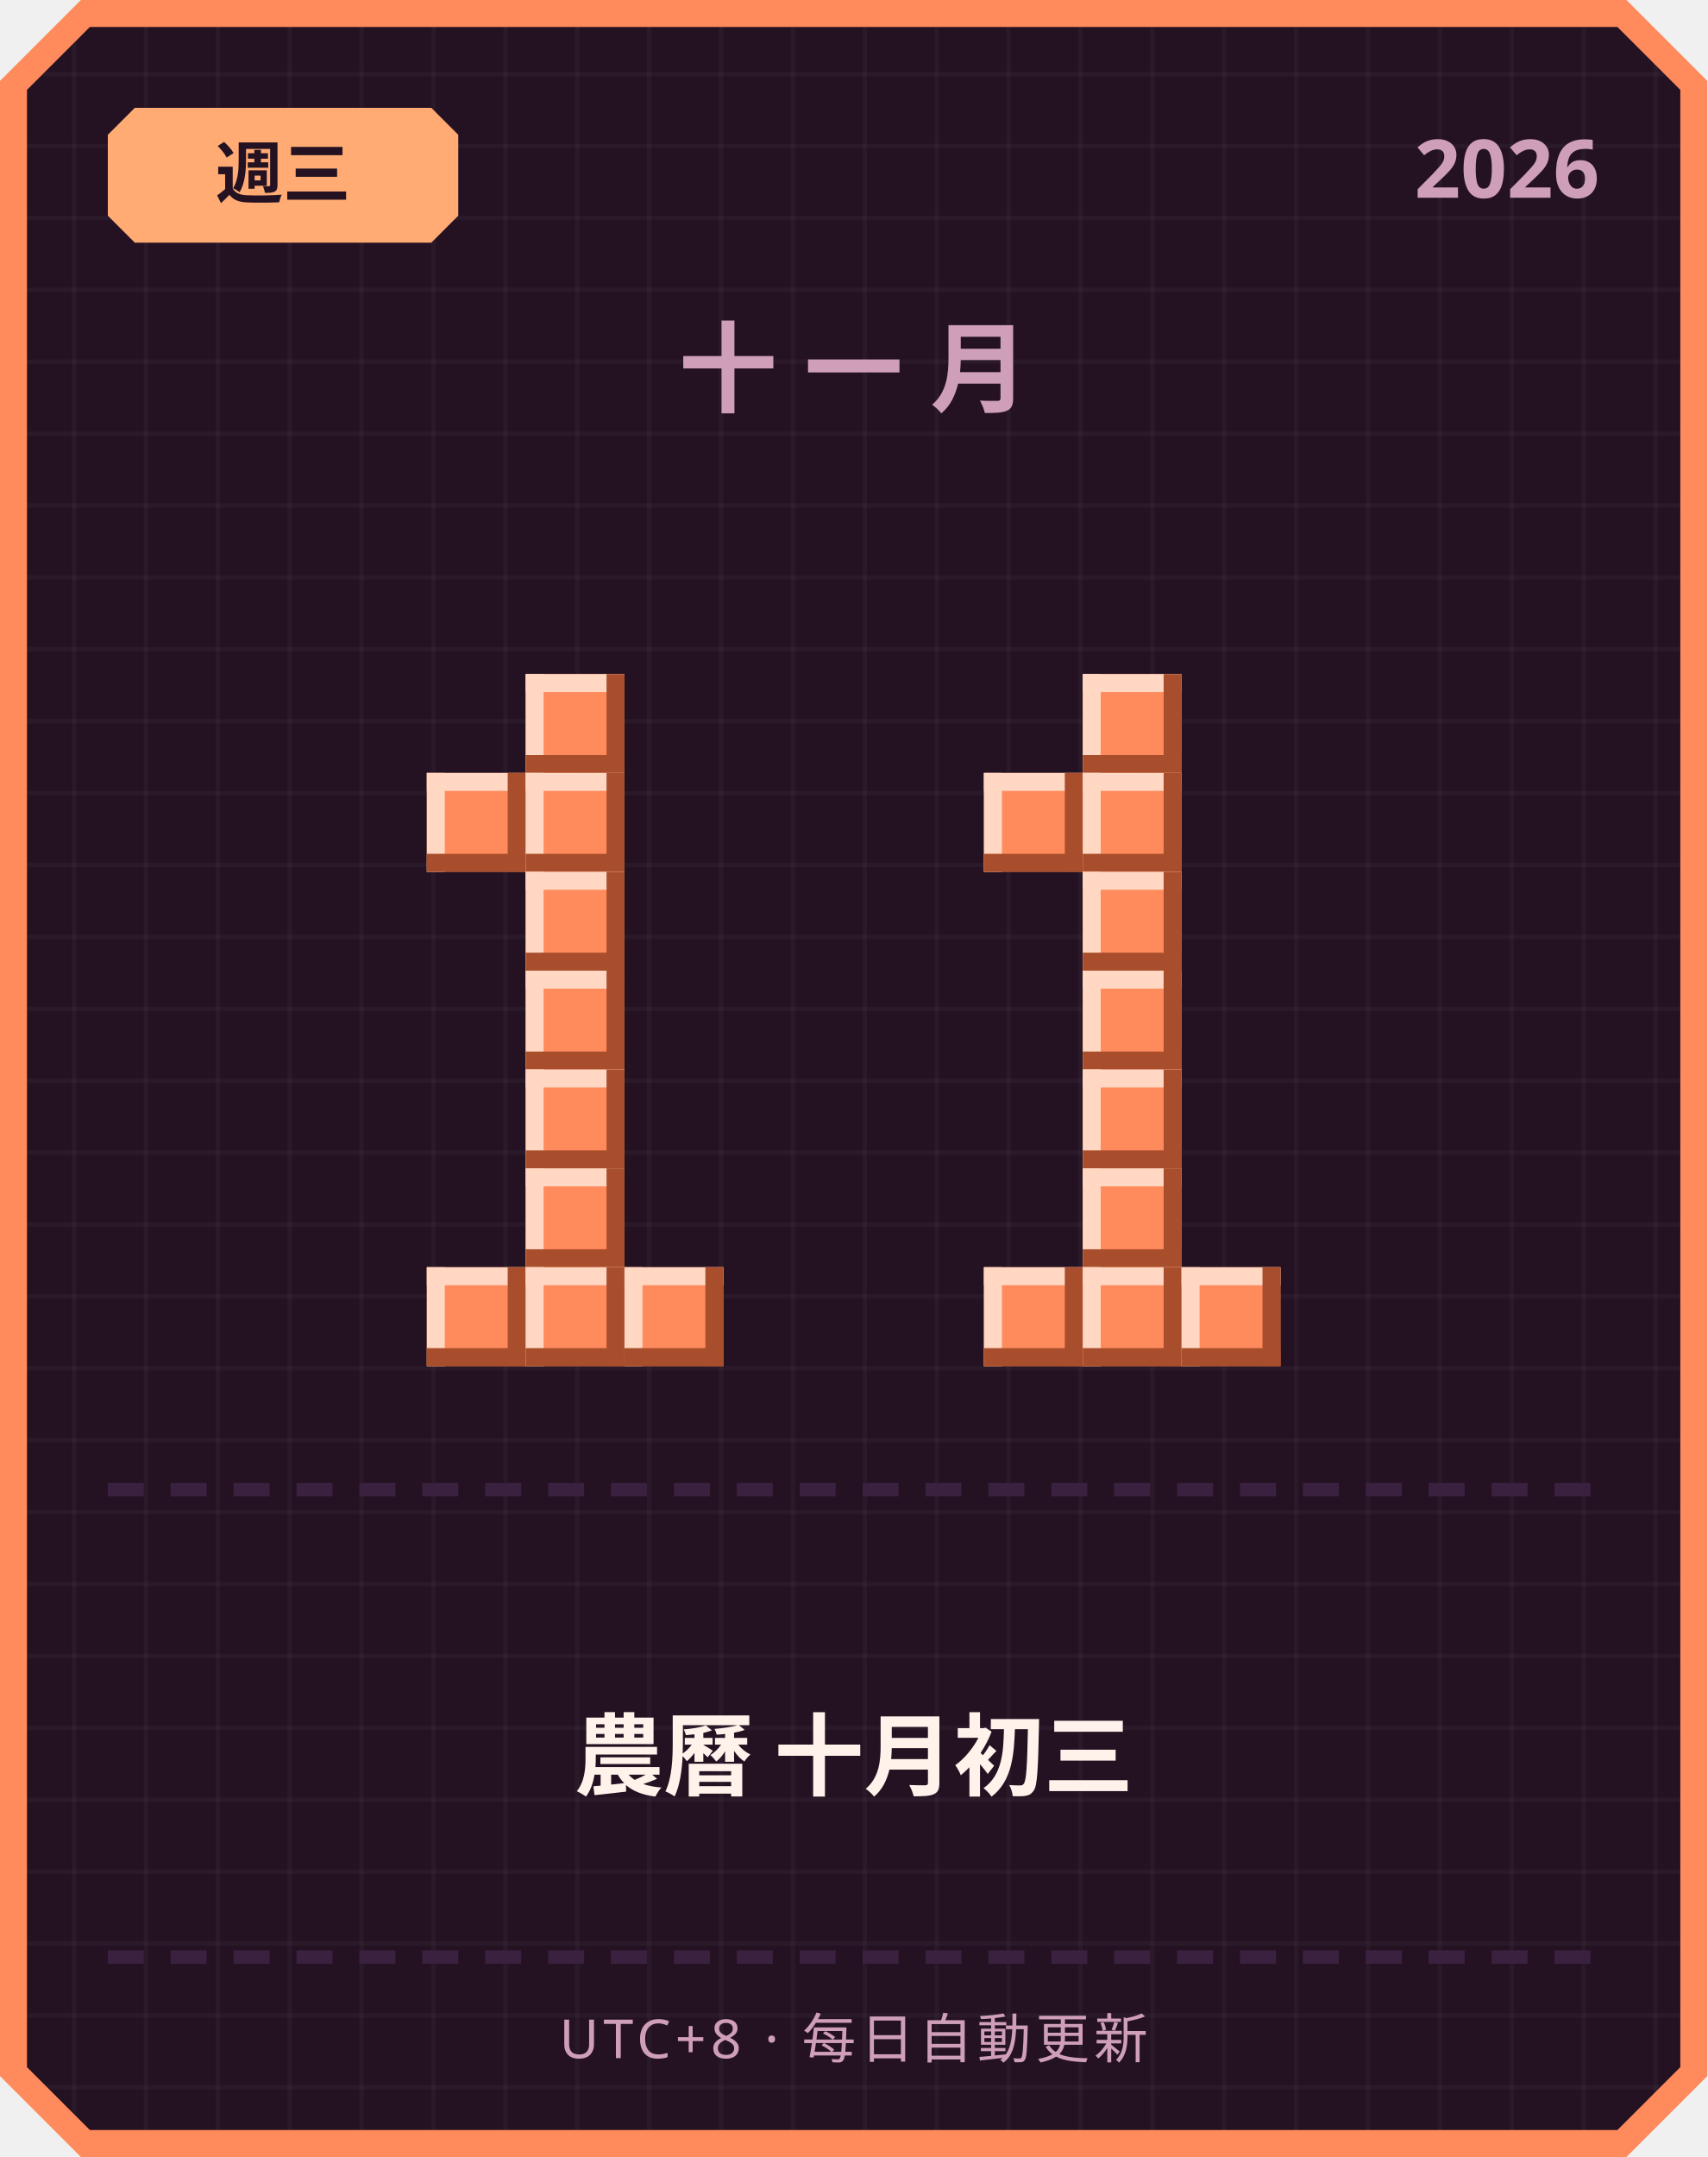
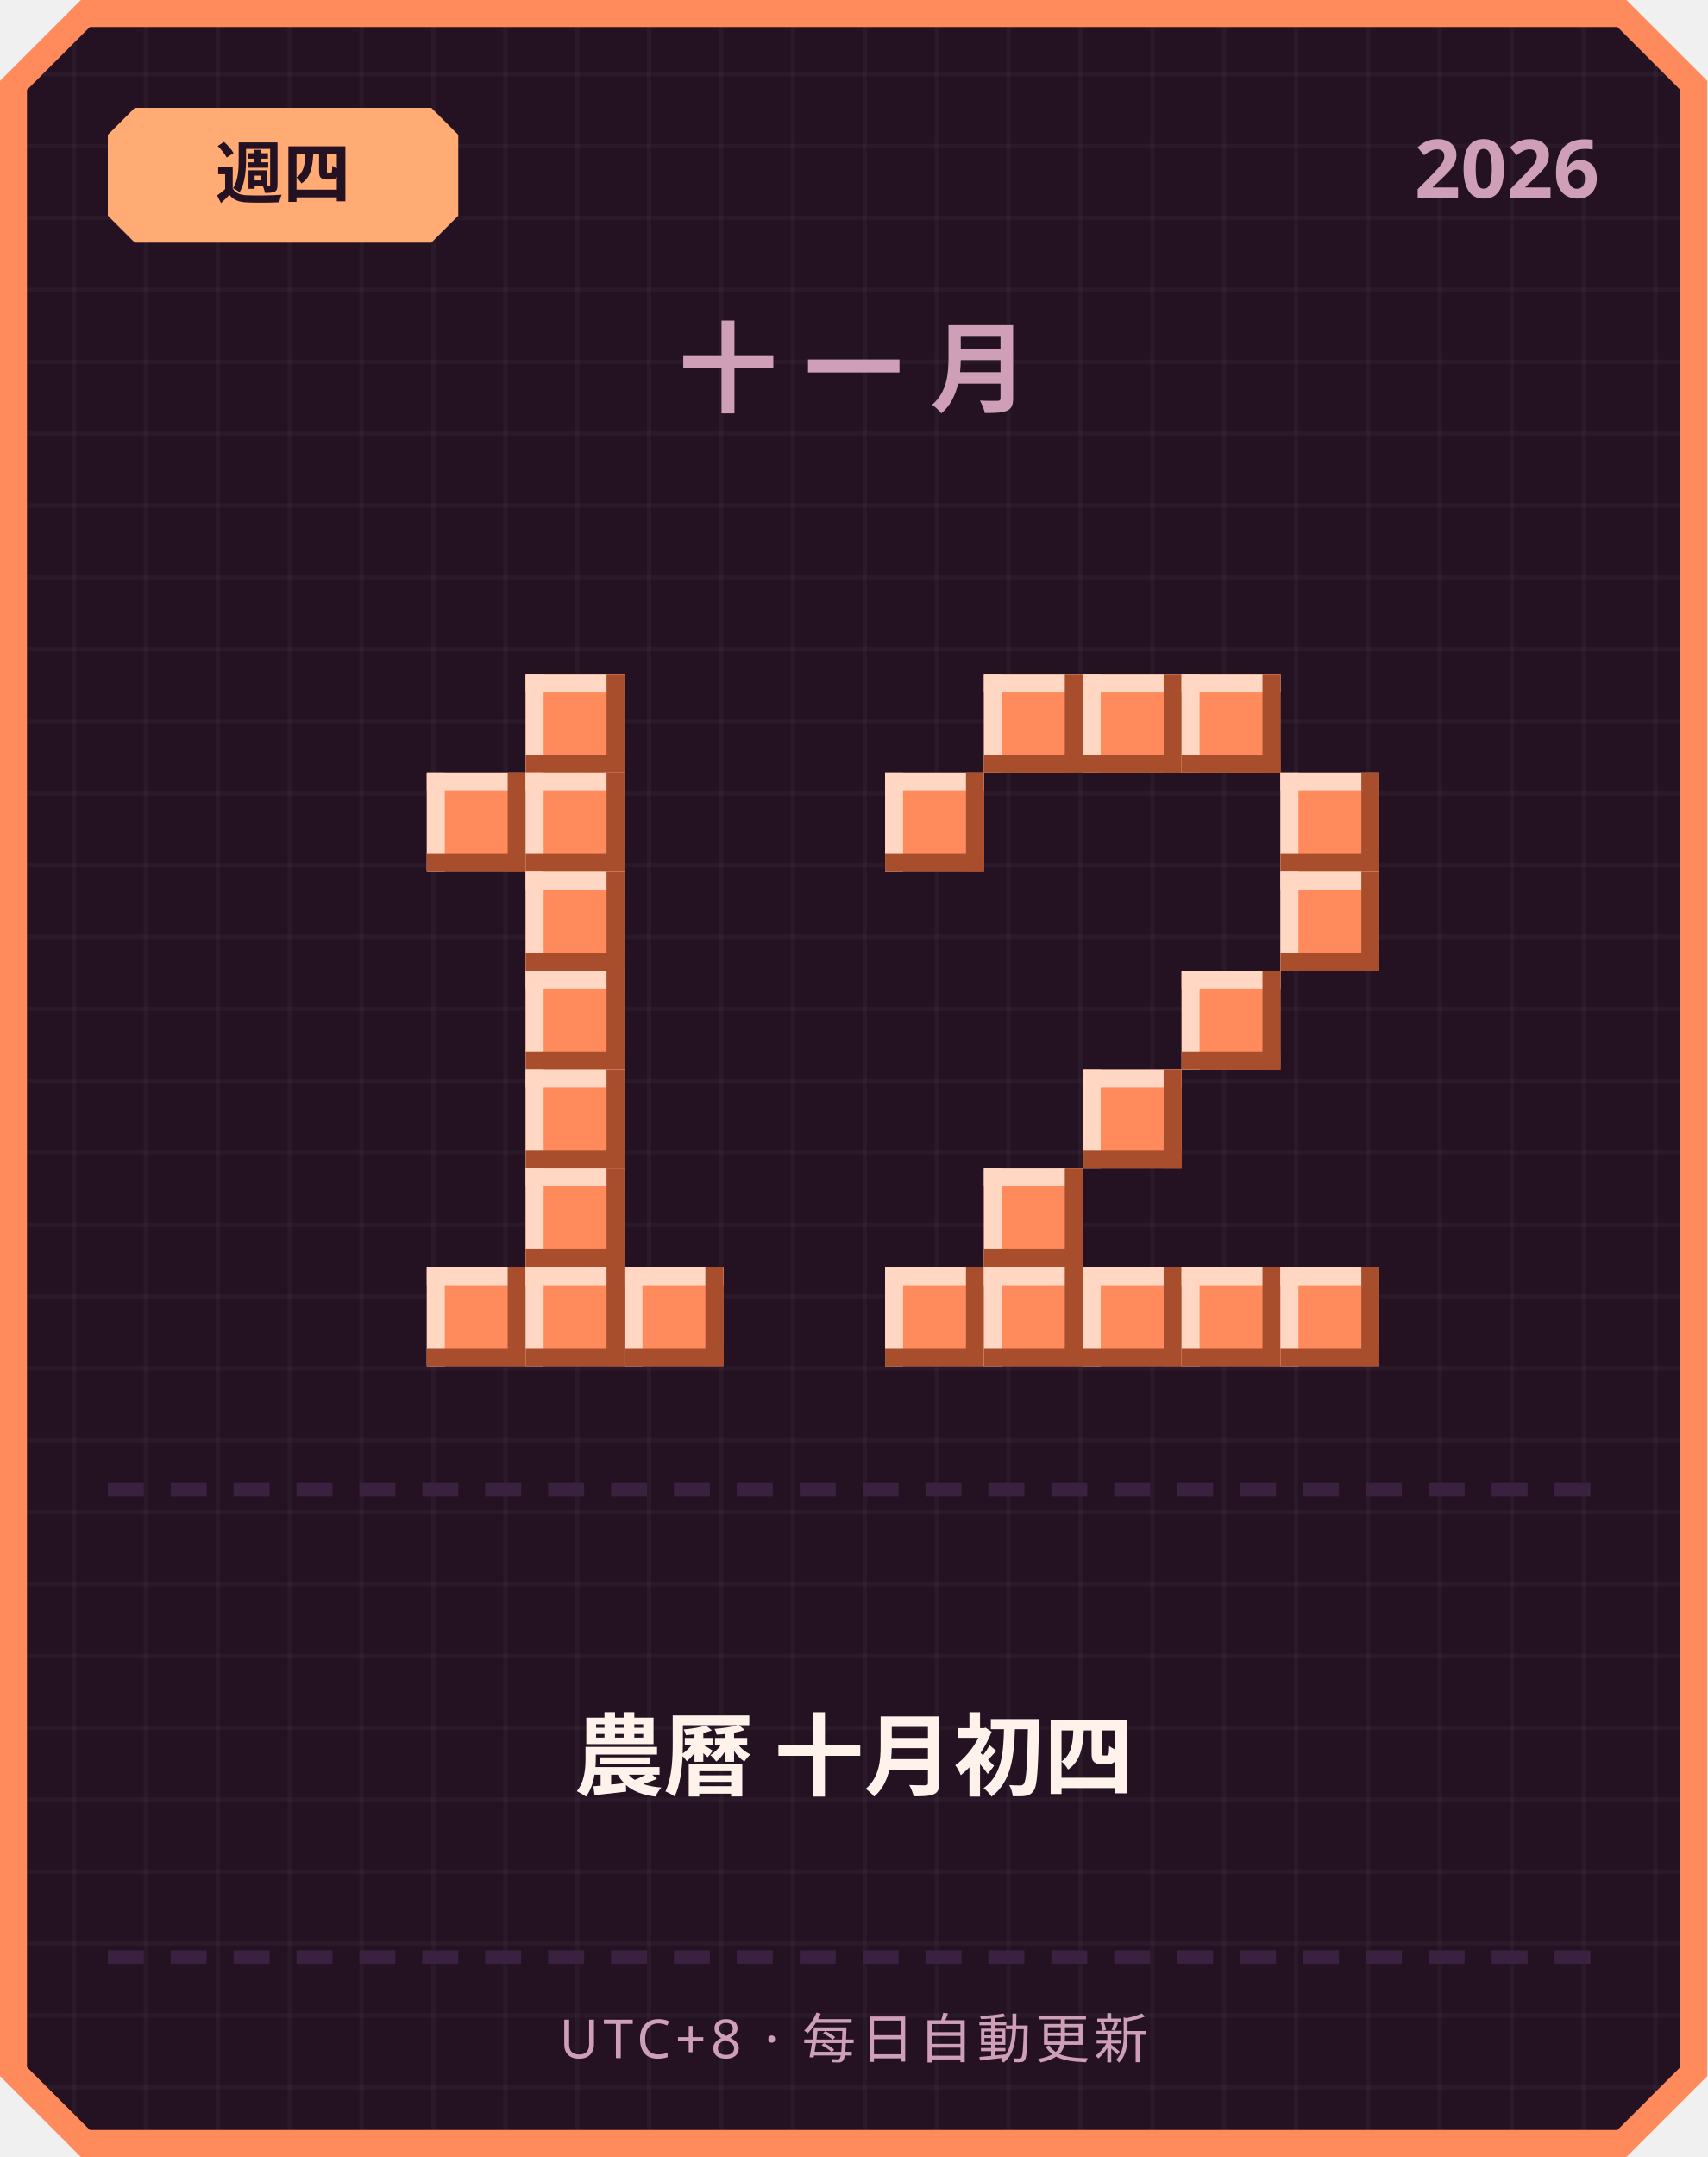
<svg xmlns="http://www.w3.org/2000/svg" width="380" height="480" viewBox="0 0 380 480">
  <defs>
    <pattern id="grid" width="16" height="16" patternUnits="userSpaceOnUse">
      <rect width="16" height="16" fill="#241222" />
      <rect width="1" height="16" fill="#ffffff" opacity="0.03" />
      <rect width="16" height="1" fill="#ffffff" opacity="0.03" />
    </pattern>
  </defs>
  <path d="M 18,0 L 362,0 L 380,18 L 380,462 L 362,480 L 18,480 L 0,462 L 0,18 Z" fill="#ff8a5c" />
  <path d="M 20,6 L 360,6 L 374,20 L 374,460 L 360,474 L 20,474 L 6,460 L 6,20 Z" fill="url(#grid)" />
  <path d="M 30,24 L 96,24 L 102,30 L 102,48 L 96,54 L 30,54 L 24,48 L 24,30 Z" fill="#ffab73" />
-   <text x="63" y="44" text-anchor="middle" font-family="'Segoe UI', sans-serif" font-size="15" font-weight="700" fill="#241222">週三</text>
+   <text x="63" y="44" text-anchor="middle" font-family="'Segoe UI', sans-serif" font-size="15" font-weight="700" fill="#241222">週四</text>
  <text x="356" y="44" text-anchor="end" font-family="'Segoe UI', sans-serif" font-size="18" font-weight="700" fill="#cf9fb8">2026</text>
  <text x="190" y="90" text-anchor="middle" font-family="'Segoe UI', sans-serif" font-size="22" font-weight="700" letter-spacing="6" fill="#cf9fb8">十一月</text>
  <rect x="117" y="150" width="22" height="22" fill="#ff8a5c" />
  <rect x="117" y="150" width="22" height="4" fill="#ffd7c2" />
  <rect x="117" y="150" width="4" height="22" fill="#ffd7c2" />
  <rect x="117" y="168" width="22" height="4" fill="#a84e2c" />
  <rect x="135" y="150" width="4" height="22" fill="#a84e2c" />
  <rect x="95" y="172" width="22" height="22" fill="#ff8a5c" />
  <rect x="95" y="172" width="22" height="4" fill="#ffd7c2" />
  <rect x="95" y="172" width="4" height="22" fill="#ffd7c2" />
  <rect x="95" y="190" width="22" height="4" fill="#a84e2c" />
  <rect x="113" y="172" width="4" height="22" fill="#a84e2c" />
  <rect x="117" y="172" width="22" height="22" fill="#ff8a5c" />
  <rect x="117" y="172" width="22" height="4" fill="#ffd7c2" />
  <rect x="117" y="172" width="4" height="22" fill="#ffd7c2" />
  <rect x="117" y="190" width="22" height="4" fill="#a84e2c" />
  <rect x="135" y="172" width="4" height="22" fill="#a84e2c" />
  <rect x="117" y="194" width="22" height="22" fill="#ff8a5c" />
  <rect x="117" y="194" width="22" height="4" fill="#ffd7c2" />
  <rect x="117" y="194" width="4" height="22" fill="#ffd7c2" />
  <rect x="117" y="212" width="22" height="4" fill="#a84e2c" />
  <rect x="135" y="194" width="4" height="22" fill="#a84e2c" />
  <rect x="117" y="216" width="22" height="22" fill="#ff8a5c" />
  <rect x="117" y="216" width="22" height="4" fill="#ffd7c2" />
  <rect x="117" y="216" width="4" height="22" fill="#ffd7c2" />
  <rect x="117" y="234" width="22" height="4" fill="#a84e2c" />
  <rect x="135" y="216" width="4" height="22" fill="#a84e2c" />
  <rect x="117" y="238" width="22" height="22" fill="#ff8a5c" />
  <rect x="117" y="238" width="22" height="4" fill="#ffd7c2" />
  <rect x="117" y="238" width="4" height="22" fill="#ffd7c2" />
  <rect x="117" y="256" width="22" height="4" fill="#a84e2c" />
  <rect x="135" y="238" width="4" height="22" fill="#a84e2c" />
  <rect x="117" y="260" width="22" height="22" fill="#ff8a5c" />
  <rect x="117" y="260" width="22" height="4" fill="#ffd7c2" />
  <rect x="117" y="260" width="4" height="22" fill="#ffd7c2" />
  <rect x="117" y="278" width="22" height="4" fill="#a84e2c" />
  <rect x="135" y="260" width="4" height="22" fill="#a84e2c" />
  <rect x="95" y="282" width="22" height="22" fill="#ff8a5c" />
  <rect x="95" y="282" width="22" height="4" fill="#ffd7c2" />
  <rect x="95" y="282" width="4" height="22" fill="#ffd7c2" />
  <rect x="95" y="300" width="22" height="4" fill="#a84e2c" />
  <rect x="113" y="282" width="4" height="22" fill="#a84e2c" />
  <rect x="117" y="282" width="22" height="22" fill="#ff8a5c" />
  <rect x="117" y="282" width="22" height="4" fill="#ffd7c2" />
  <rect x="117" y="282" width="4" height="22" fill="#ffd7c2" />
  <rect x="117" y="300" width="22" height="4" fill="#a84e2c" />
  <rect x="135" y="282" width="4" height="22" fill="#a84e2c" />
  <rect x="139" y="282" width="22" height="22" fill="#ff8a5c" />
  <rect x="139" y="282" width="22" height="4" fill="#ffd7c2" />
  <rect x="139" y="282" width="4" height="22" fill="#ffd7c2" />
  <rect x="139" y="300" width="22" height="4" fill="#a84e2c" />
  <rect x="157" y="282" width="4" height="22" fill="#a84e2c" />
+   <rect x="219" y="150" width="22" height="22" fill="#ff8a5c" />
+   <rect x="219" y="150" width="22" height="4" fill="#ffd7c2" />
+   <rect x="219" y="150" width="4" height="22" fill="#ffd7c2" />
+   <rect x="219" y="168" width="22" height="4" fill="#a84e2c" />
+   <rect x="237" y="150" width="4" height="22" fill="#a84e2c" />
  <rect x="241" y="150" width="22" height="22" fill="#ff8a5c" />
  <rect x="241" y="150" width="22" height="4" fill="#ffd7c2" />
  <rect x="241" y="150" width="4" height="22" fill="#ffd7c2" />
  <rect x="241" y="168" width="22" height="4" fill="#a84e2c" />
  <rect x="259" y="150" width="4" height="22" fill="#a84e2c" />
-   <rect x="219" y="172" width="22" height="22" fill="#ff8a5c" />
-   <rect x="219" y="172" width="22" height="4" fill="#ffd7c2" />
-   <rect x="219" y="172" width="4" height="22" fill="#ffd7c2" />
-   <rect x="219" y="190" width="22" height="4" fill="#a84e2c" />
-   <rect x="237" y="172" width="4" height="22" fill="#a84e2c" />
-   <rect x="241" y="172" width="22" height="22" fill="#ff8a5c" />
-   <rect x="241" y="172" width="22" height="4" fill="#ffd7c2" />
-   <rect x="241" y="172" width="4" height="22" fill="#ffd7c2" />
-   <rect x="241" y="190" width="22" height="4" fill="#a84e2c" />
-   <rect x="259" y="172" width="4" height="22" fill="#a84e2c" />
-   <rect x="241" y="194" width="22" height="22" fill="#ff8a5c" />
-   <rect x="241" y="194" width="22" height="4" fill="#ffd7c2" />
-   <rect x="241" y="194" width="4" height="22" fill="#ffd7c2" />
-   <rect x="241" y="212" width="22" height="4" fill="#a84e2c" />
-   <rect x="259" y="194" width="4" height="22" fill="#a84e2c" />
-   <rect x="241" y="216" width="22" height="22" fill="#ff8a5c" />
-   <rect x="241" y="216" width="22" height="4" fill="#ffd7c2" />
-   <rect x="241" y="216" width="4" height="22" fill="#ffd7c2" />
-   <rect x="241" y="234" width="22" height="4" fill="#a84e2c" />
-   <rect x="259" y="216" width="4" height="22" fill="#a84e2c" />
+   <rect x="263" y="150" width="22" height="22" fill="#ff8a5c" />
+   <rect x="263" y="150" width="22" height="4" fill="#ffd7c2" />
+   <rect x="263" y="150" width="4" height="22" fill="#ffd7c2" />
+   <rect x="263" y="168" width="22" height="4" fill="#a84e2c" />
+   <rect x="281" y="150" width="4" height="22" fill="#a84e2c" />
+   <rect x="197" y="172" width="22" height="22" fill="#ff8a5c" />
+   <rect x="197" y="172" width="22" height="4" fill="#ffd7c2" />
+   <rect x="197" y="172" width="4" height="22" fill="#ffd7c2" />
+   <rect x="197" y="190" width="22" height="4" fill="#a84e2c" />
+   <rect x="215" y="172" width="4" height="22" fill="#a84e2c" />
+   <rect x="285" y="172" width="22" height="22" fill="#ff8a5c" />
+   <rect x="285" y="172" width="22" height="4" fill="#ffd7c2" />
+   <rect x="285" y="172" width="4" height="22" fill="#ffd7c2" />
+   <rect x="285" y="190" width="22" height="4" fill="#a84e2c" />
+   <rect x="303" y="172" width="4" height="22" fill="#a84e2c" />
+   <rect x="285" y="194" width="22" height="22" fill="#ff8a5c" />
+   <rect x="285" y="194" width="22" height="4" fill="#ffd7c2" />
+   <rect x="285" y="194" width="4" height="22" fill="#ffd7c2" />
+   <rect x="285" y="212" width="22" height="4" fill="#a84e2c" />
+   <rect x="303" y="194" width="4" height="22" fill="#a84e2c" />
+   <rect x="263" y="216" width="22" height="22" fill="#ff8a5c" />
+   <rect x="263" y="216" width="22" height="4" fill="#ffd7c2" />
+   <rect x="263" y="216" width="4" height="22" fill="#ffd7c2" />
+   <rect x="263" y="234" width="22" height="4" fill="#a84e2c" />
+   <rect x="281" y="216" width="4" height="22" fill="#a84e2c" />
  <rect x="241" y="238" width="22" height="22" fill="#ff8a5c" />
  <rect x="241" y="238" width="22" height="4" fill="#ffd7c2" />
  <rect x="241" y="238" width="4" height="22" fill="#ffd7c2" />
  <rect x="241" y="256" width="22" height="4" fill="#a84e2c" />
  <rect x="259" y="238" width="4" height="22" fill="#a84e2c" />
-   <rect x="241" y="260" width="22" height="22" fill="#ff8a5c" />
-   <rect x="241" y="260" width="22" height="4" fill="#ffd7c2" />
-   <rect x="241" y="260" width="4" height="22" fill="#ffd7c2" />
-   <rect x="241" y="278" width="22" height="4" fill="#a84e2c" />
-   <rect x="259" y="260" width="4" height="22" fill="#a84e2c" />
+   <rect x="219" y="260" width="22" height="22" fill="#ff8a5c" />
+   <rect x="219" y="260" width="22" height="4" fill="#ffd7c2" />
+   <rect x="219" y="260" width="4" height="22" fill="#ffd7c2" />
+   <rect x="219" y="278" width="22" height="4" fill="#a84e2c" />
+   <rect x="237" y="260" width="4" height="22" fill="#a84e2c" />
+   <rect x="197" y="282" width="22" height="22" fill="#ff8a5c" />
+   <rect x="197" y="282" width="22" height="4" fill="#ffd7c2" />
+   <rect x="197" y="282" width="4" height="22" fill="#ffd7c2" />
+   <rect x="197" y="300" width="22" height="4" fill="#a84e2c" />
+   <rect x="215" y="282" width="4" height="22" fill="#a84e2c" />
  <rect x="219" y="282" width="22" height="22" fill="#ff8a5c" />
  <rect x="219" y="282" width="22" height="4" fill="#ffd7c2" />
  <rect x="219" y="282" width="4" height="22" fill="#ffd7c2" />
  <rect x="219" y="300" width="22" height="4" fill="#a84e2c" />
  <rect x="237" y="282" width="4" height="22" fill="#a84e2c" />
  <rect x="241" y="282" width="22" height="22" fill="#ff8a5c" />
  <rect x="241" y="282" width="22" height="4" fill="#ffd7c2" />
  <rect x="241" y="282" width="4" height="22" fill="#ffd7c2" />
  <rect x="241" y="300" width="22" height="4" fill="#a84e2c" />
  <rect x="259" y="282" width="4" height="22" fill="#a84e2c" />
  <rect x="263" y="282" width="22" height="22" fill="#ff8a5c" />
  <rect x="263" y="282" width="22" height="4" fill="#ffd7c2" />
  <rect x="263" y="282" width="4" height="22" fill="#ffd7c2" />
  <rect x="263" y="300" width="22" height="4" fill="#a84e2c" />
  <rect x="281" y="282" width="4" height="22" fill="#a84e2c" />
+   <rect x="285" y="282" width="22" height="22" fill="#ff8a5c" />
+   <rect x="285" y="282" width="22" height="4" fill="#ffd7c2" />
+   <rect x="285" y="282" width="4" height="22" fill="#ffd7c2" />
+   <rect x="285" y="300" width="22" height="4" fill="#a84e2c" />
+   <rect x="303" y="282" width="4" height="22" fill="#a84e2c" />
  <rect x="24" y="330" width="8" height="3" fill="#3b2140" />
  <rect x="38" y="330" width="8" height="3" fill="#3b2140" />
  <rect x="52" y="330" width="8" height="3" fill="#3b2140" />
  <rect x="66" y="330" width="8" height="3" fill="#3b2140" />
  <rect x="80" y="330" width="8" height="3" fill="#3b2140" />
  <rect x="94" y="330" width="8" height="3" fill="#3b2140" />
  <rect x="108" y="330" width="8" height="3" fill="#3b2140" />
  <rect x="122" y="330" width="8" height="3" fill="#3b2140" />
  <rect x="136" y="330" width="8" height="3" fill="#3b2140" />
  <rect x="150" y="330" width="8" height="3" fill="#3b2140" />
  <rect x="164" y="330" width="8" height="3" fill="#3b2140" />
  <rect x="178" y="330" width="8" height="3" fill="#3b2140" />
  <rect x="192" y="330" width="8" height="3" fill="#3b2140" />
  <rect x="206" y="330" width="8" height="3" fill="#3b2140" />
  <rect x="220" y="330" width="8" height="3" fill="#3b2140" />
  <rect x="234" y="330" width="8" height="3" fill="#3b2140" />
  <rect x="248" y="330" width="8" height="3" fill="#3b2140" />
  <rect x="262" y="330" width="8" height="3" fill="#3b2140" />
  <rect x="276" y="330" width="8" height="3" fill="#3b2140" />
  <rect x="290" y="330" width="8" height="3" fill="#3b2140" />
  <rect x="304" y="330" width="8" height="3" fill="#3b2140" />
  <rect x="318" y="330" width="8" height="3" fill="#3b2140" />
  <rect x="332" y="330" width="8" height="3" fill="#3b2140" />
  <rect x="346" y="330" width="8" height="3" fill="#3b2140" />
-   <text x="190" y="398" text-anchor="middle" font-family="'Segoe UI', 'Microsoft JhengHei', sans-serif" font-size="20" font-weight="700" fill="#fff2eb">農曆 十月初三</text>
+   <text x="190" y="398" text-anchor="middle" font-family="'Segoe UI', 'Microsoft JhengHei', sans-serif" font-size="20" font-weight="700" fill="#fff2eb">農曆 十月初四</text>
  <rect x="24" y="434" width="8" height="3" fill="#3b2140" />
  <rect x="38" y="434" width="8" height="3" fill="#3b2140" />
  <rect x="52" y="434" width="8" height="3" fill="#3b2140" />
  <rect x="66" y="434" width="8" height="3" fill="#3b2140" />
  <rect x="80" y="434" width="8" height="3" fill="#3b2140" />
  <rect x="94" y="434" width="8" height="3" fill="#3b2140" />
  <rect x="108" y="434" width="8" height="3" fill="#3b2140" />
  <rect x="122" y="434" width="8" height="3" fill="#3b2140" />
  <rect x="136" y="434" width="8" height="3" fill="#3b2140" />
  <rect x="150" y="434" width="8" height="3" fill="#3b2140" />
  <rect x="164" y="434" width="8" height="3" fill="#3b2140" />
  <rect x="178" y="434" width="8" height="3" fill="#3b2140" />
  <rect x="192" y="434" width="8" height="3" fill="#3b2140" />
  <rect x="206" y="434" width="8" height="3" fill="#3b2140" />
  <rect x="220" y="434" width="8" height="3" fill="#3b2140" />
  <rect x="234" y="434" width="8" height="3" fill="#3b2140" />
  <rect x="248" y="434" width="8" height="3" fill="#3b2140" />
  <rect x="262" y="434" width="8" height="3" fill="#3b2140" />
  <rect x="276" y="434" width="8" height="3" fill="#3b2140" />
  <rect x="290" y="434" width="8" height="3" fill="#3b2140" />
  <rect x="304" y="434" width="8" height="3" fill="#3b2140" />
  <rect x="318" y="434" width="8" height="3" fill="#3b2140" />
  <rect x="332" y="434" width="8" height="3" fill="#3b2140" />
  <rect x="346" y="434" width="8" height="3" fill="#3b2140" />
  <text x="190" y="458" text-anchor="middle" font-family="'Segoe UI', sans-serif" font-size="12" letter-spacing="1" fill="#cf9fb8">UTC+8 · 每日自動更新</text>
</svg>
